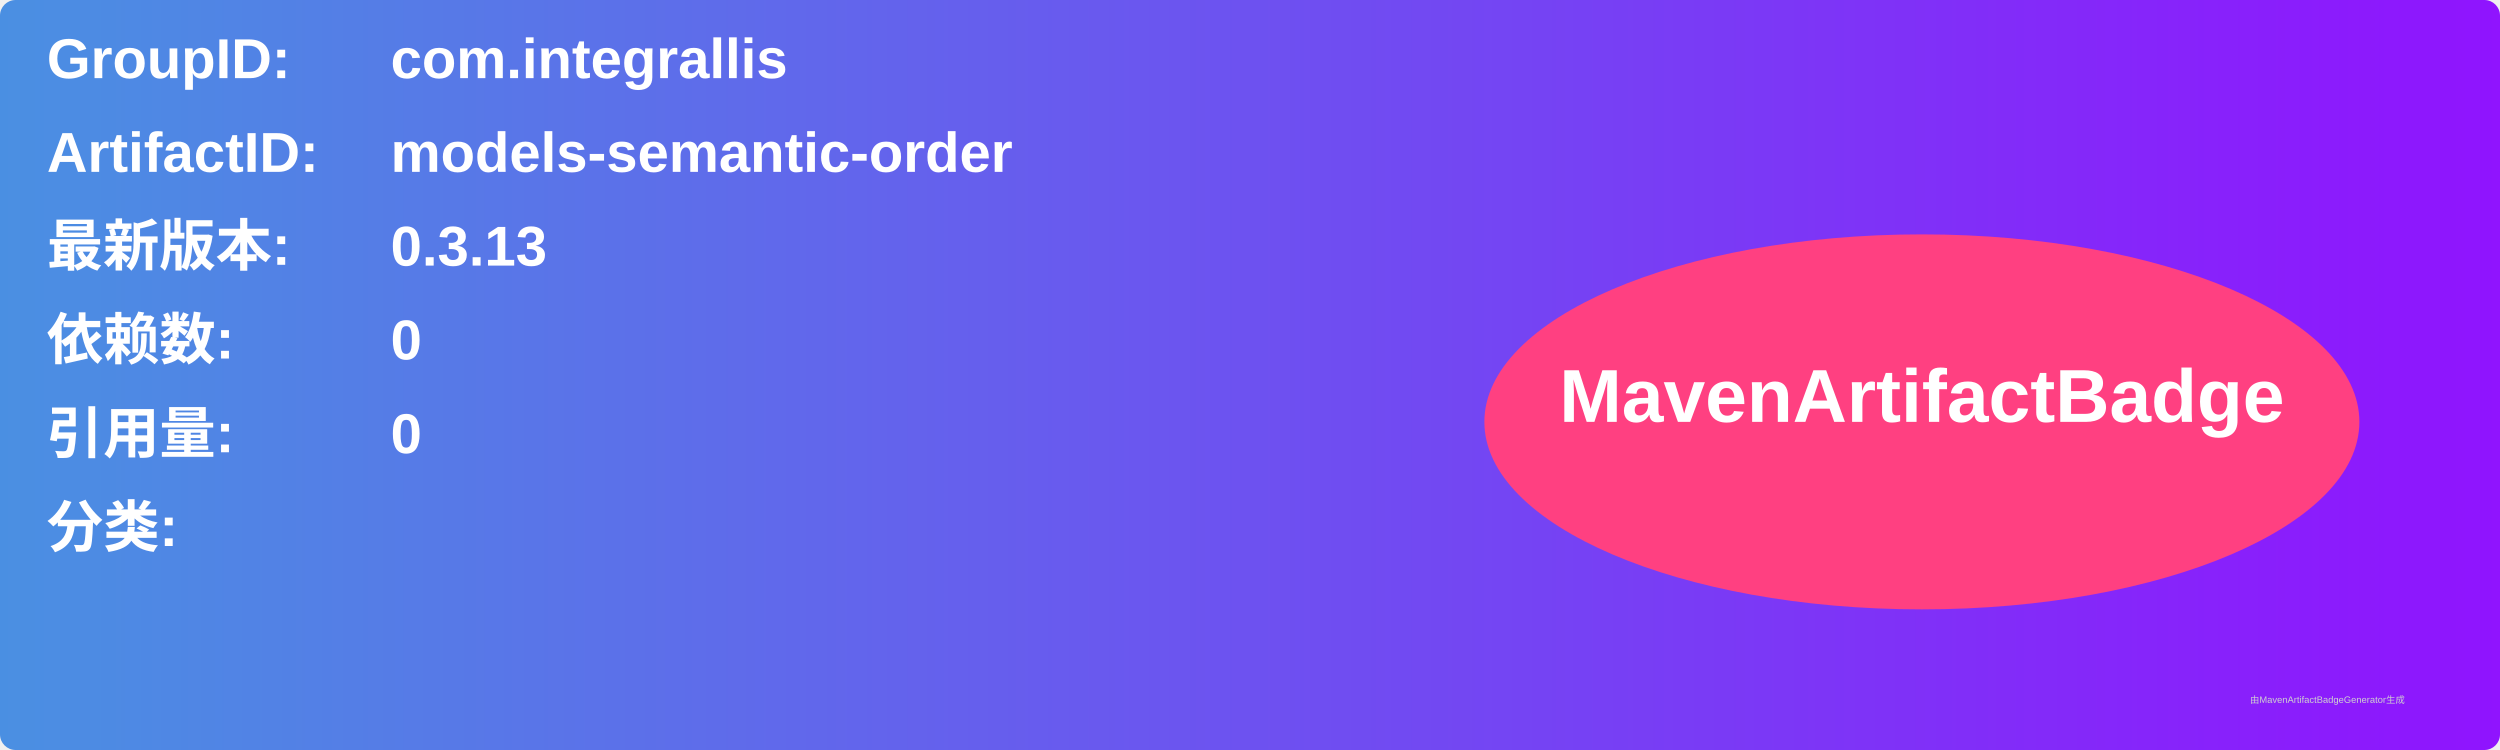
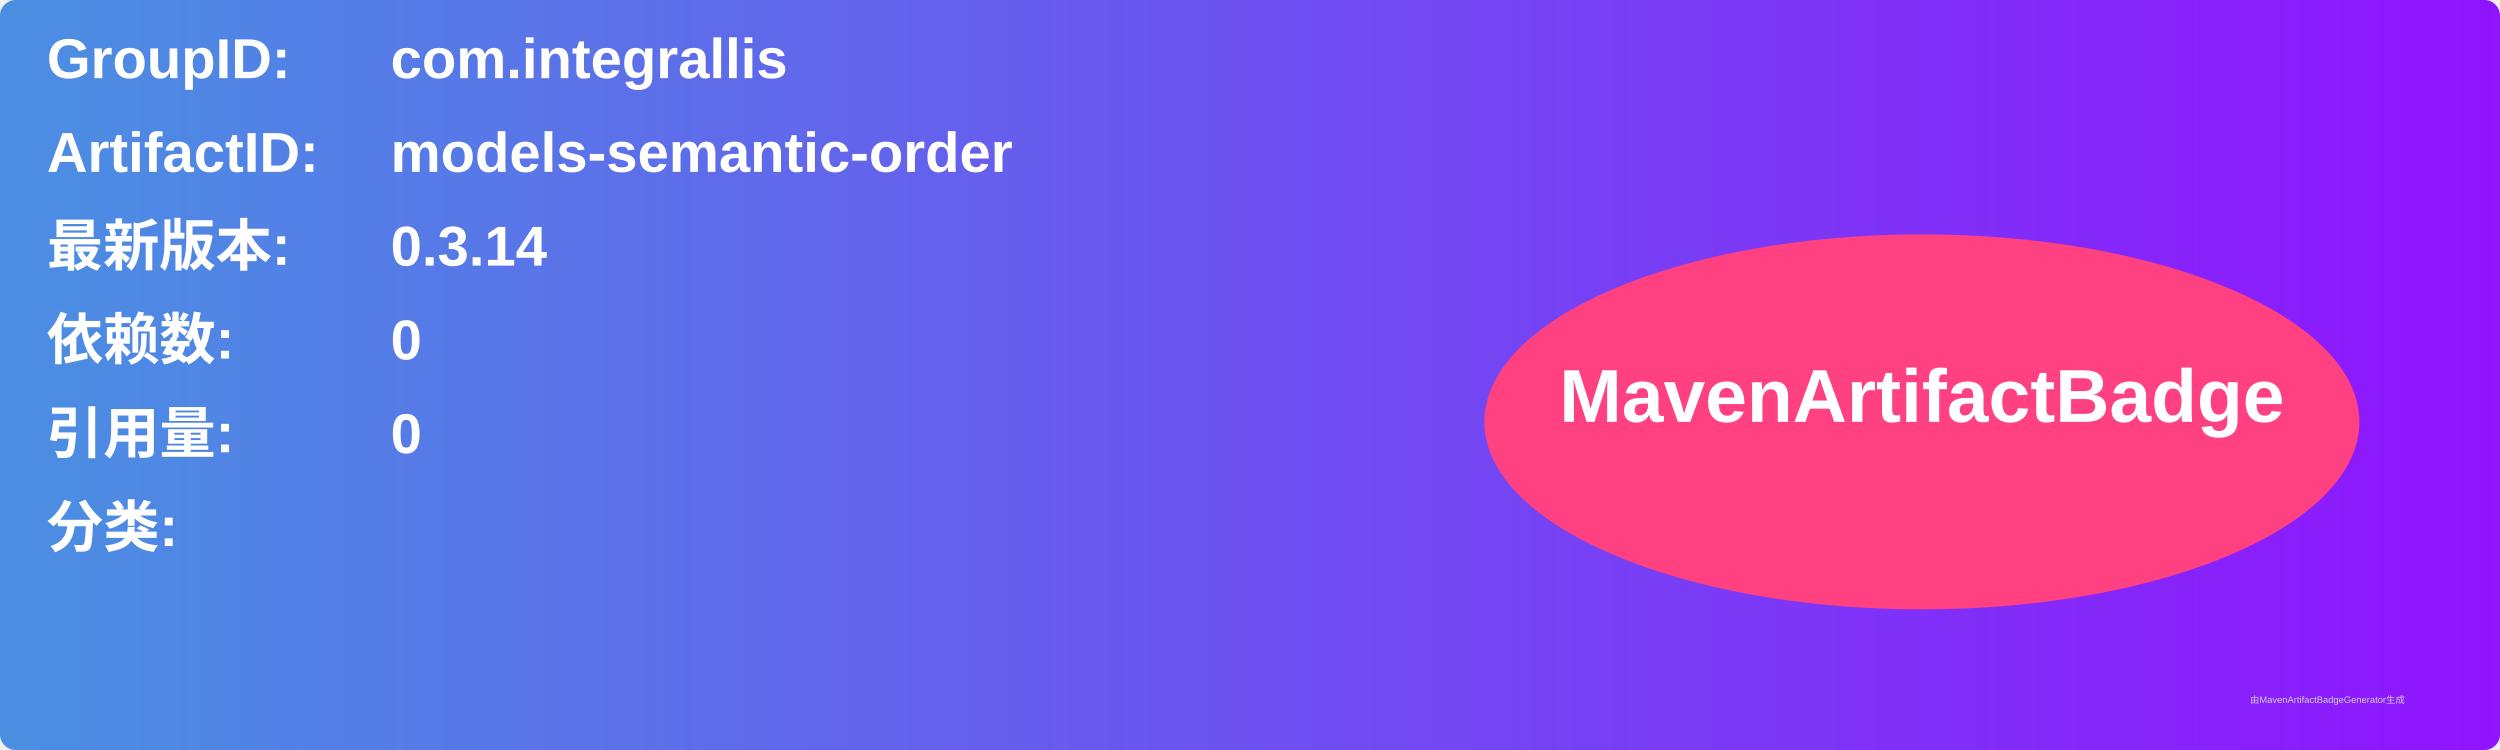
<svg xmlns="http://www.w3.org/2000/svg" width="800" height="240" viewBox="0 0 800 240">
  <linearGradient id="grad" x1="0%" y1="0%" x2="100%" y2="0%">
    <stop offset="0%" stop-color="#4a90e2" />
    <stop offset="100%" stop-color="#9013fe" />
  </linearGradient>
  <rect width="100%" height="100%" rx="5" ry="5" fill="url(#grad)" />
  <g transform="translate(15, 15)">
    <text x="0" y="10" font-family="Arial" font-size="18" fill="white" font-weight="bold" width="260">GroupID:</text>
    <text x="110" y="10" font-family="Arial" font-size="18" fill="white" font-weight="bold" width="460">com.integrallis</text>
    <text x="0" y="40" font-family="Arial" font-size="18" fill="white" font-weight="bold" width="260">ArtifactID:</text>
    <text x="110" y="40" font-family="Arial" font-size="18" fill="white" font-weight="bold" width="460">models-semantic-order</text>
    <text x="0" y="70" font-family="Arial" font-size="18" fill="white" font-weight="bold">最新版本:</text>
    <text x="110" y="70" font-family="Arial" font-size="18" fill="white" font-weight="bold">
-       <tspan font-weight="bold">0.3.13</tspan>
+       <tspan font-weight="bold">0.3.14</tspan>
    </text>
    <text x="0" y="100" font-family="Arial" font-size="18" fill="white" font-weight="bold">依赖数: </text>
    <text x="110" y="100" font-family="Arial" font-size="18" fill="white">
      <tspan font-weight="bold">0</tspan>
    </text>
    <text x="0" y="130" font-family="Arial" font-size="18" fill="white" font-weight="bold">引用量: </text>
    <text x="110" y="130" font-family="Arial" font-size="18" fill="white">
      <tspan font-weight="bold">0</tspan>
    </text>
    <text x="0" y="160" font-family="Arial" font-size="18" fill="white" font-weight="bold">分类:</text>
    <text x="10" y="190" font-family="Arial" font-size="10" fill="white">
      <tspan font-weight="bold" />
    </text>
    <ellipse cx="600" cy="120" rx="140" ry="60" fill="#ff4081" />
    <text x="600" y="120" text-anchor="middle" font-family="Arial" font-size="24" fill="white" font-weight="bold">MavenArtifactBadge</text>
  </g>
  <text x="720" y="225" font-family="Arial" font-size="3" fill="#d0d0d0">由MavenArtifactBadgeGenerator生成</text>
</svg>
